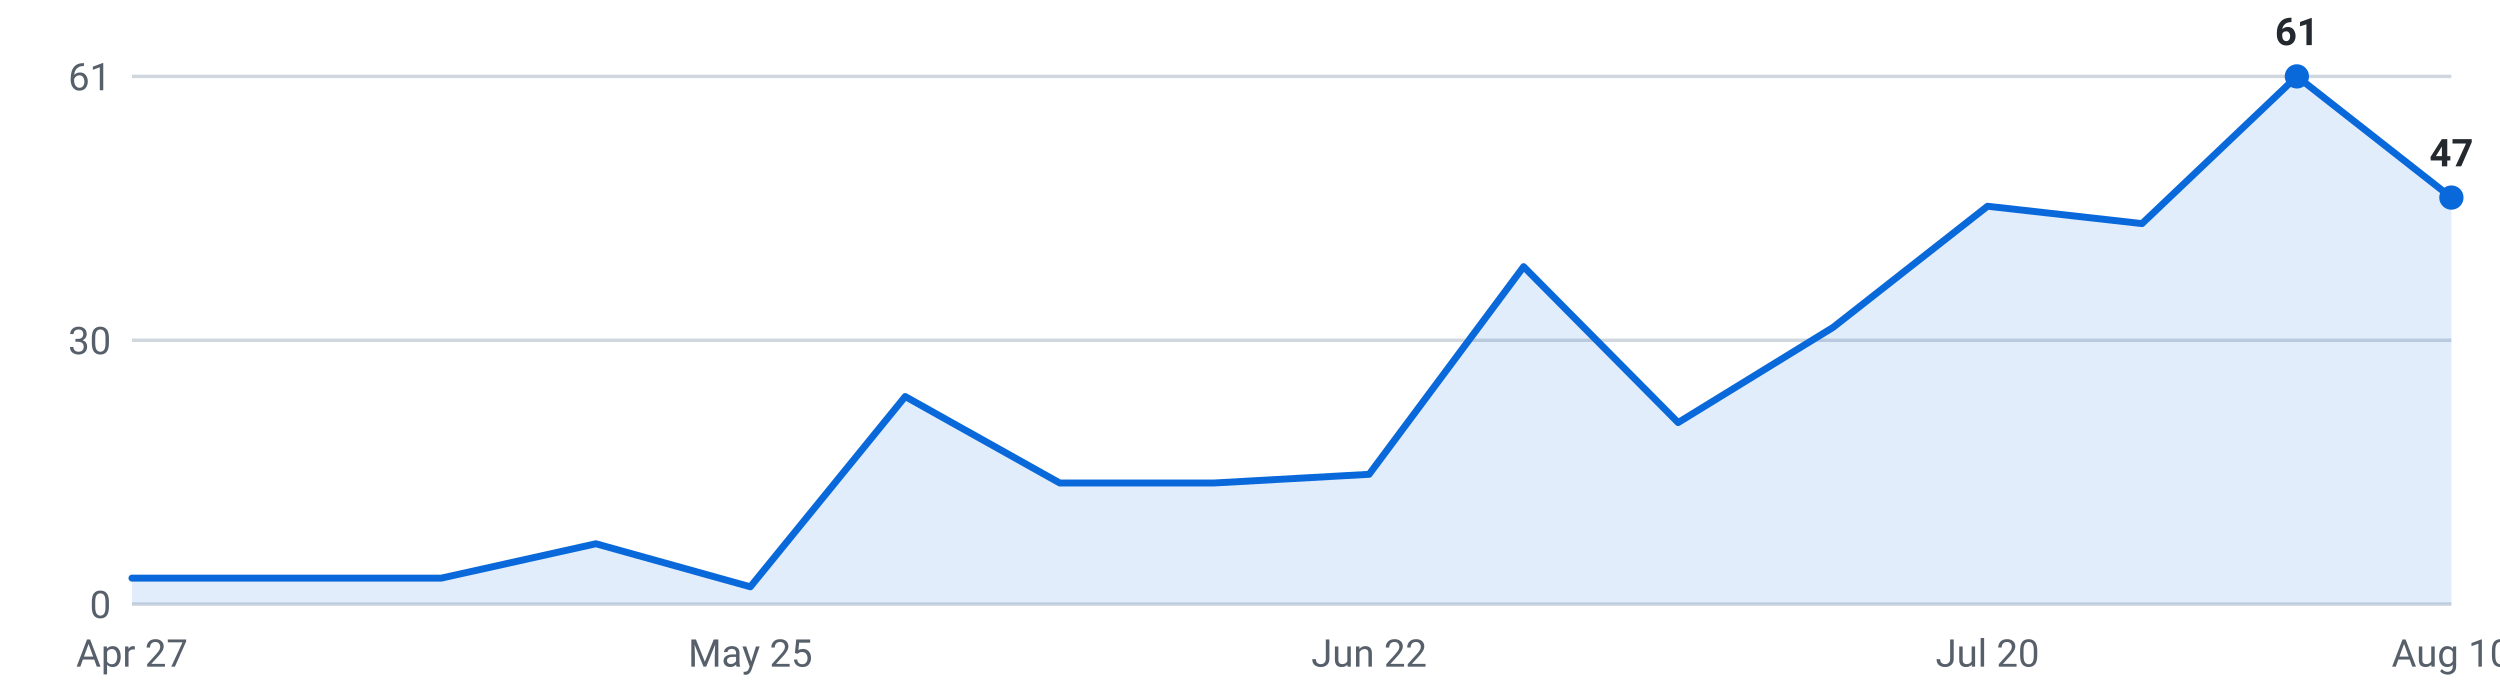
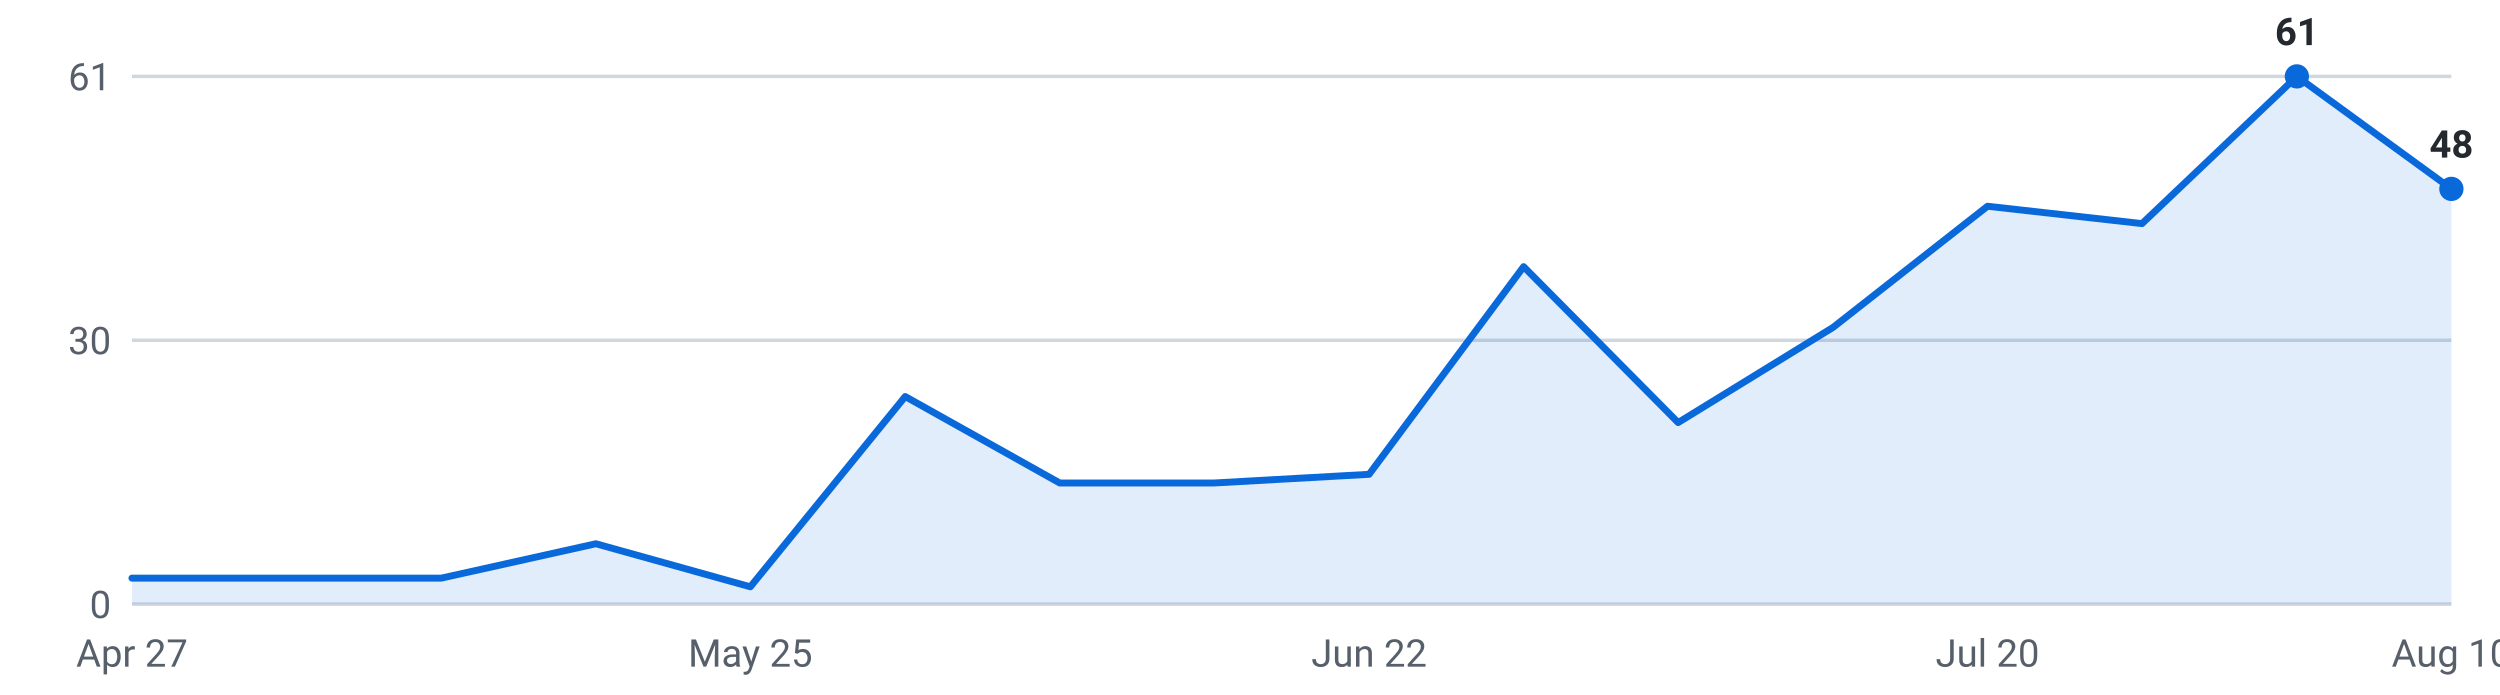
<svg xmlns="http://www.w3.org/2000/svg" viewBox="0 0 720 200" width="720" height="200" role="img" aria-label="Internships posted per week, last 16 weeks">
  <g font-family="-apple-system,Segoe UI,Roboto,sans-serif" font-size="11">
    <line x1="38" y1="174.0" x2="706" y2="174.0" stroke="#d0d7de" stroke-width="1" />
    <text x="32" y="178.0" text-anchor="end" fill="#57606a">0</text>
    <line x1="38" y1="98.0" x2="706" y2="98.0" stroke="#d0d7de" stroke-width="1" />
    <text x="32" y="102.0" text-anchor="end" fill="#57606a">30</text>
    <line x1="38" y1="22.0" x2="706" y2="22.0" stroke="#d0d7de" stroke-width="1" />
    <text x="32" y="26.0" text-anchor="end" fill="#57606a">61</text>
-     <path d="M38.0,174 L38.0,166.5 L82.5,166.5 L127.1,166.5 L171.6,156.6 L216.1,169.0 L260.7,114.2 L305.2,139.1 L349.7,139.1 L394.3,136.6 L438.8,76.8 L483.3,121.7 L527.9,94.3 L572.4,59.4 L616.9,64.4 L661.5,22.0 L706.0,56.9 L706.0,174 Z" fill="#0969da" fill-opacity="0.12" />
-     <polyline points="38.0,166.5 82.5,166.5 127.1,166.5 171.6,156.6 216.1,169.0 260.7,114.2 305.2,139.1 349.7,139.1 394.3,136.6 438.8,76.8 483.3,121.7 527.9,94.3 572.4,59.4 616.9,64.4 661.5,22.0 706.0,56.9" fill="none" stroke="#0969da" stroke-width="2" stroke-linejoin="round" stroke-linecap="round" />
+     <path d="M38.0,174 L38.0,166.5 L82.5,166.5 L127.1,166.5 L171.6,156.6 L216.1,169.0 L260.7,114.2 L305.2,139.1 L349.7,139.1 L394.3,136.6 L438.8,76.8 L483.3,121.7 L527.9,94.3 L572.4,59.4 L616.9,64.4 L661.5,22.0 L706.0,54.4 L706.0,174 Z" fill="#0969da" fill-opacity="0.12" />
+     <polyline points="38.0,166.5 82.5,166.5 127.1,166.5 171.6,156.6 216.1,169.0 260.7,114.2 305.2,139.1 349.7,139.1 394.3,136.6 438.8,76.8 483.3,121.7 527.9,94.3 572.4,59.4 616.9,64.4 661.5,22.0 706.0,54.4" fill="none" stroke="#0969da" stroke-width="2" stroke-linejoin="round" stroke-linecap="round" />
    <circle cx="661.5" cy="22.0" r="3.5" fill="#0969da" />
    <text x="661.5" y="13.0" text-anchor="middle" fill="#24292f" font-weight="600">61</text>
-     <circle cx="706.0" cy="56.9" r="3.5" fill="#0969da" />
-     <text x="706.0" y="47.9" text-anchor="middle" fill="#24292f" font-weight="600">47</text>
+     <circle cx="706.0" cy="54.4" r="3.5" fill="#0969da" />
+     <text x="706.0" y="45.4" text-anchor="middle" fill="#24292f" font-weight="600">48</text>
    <text x="38.0" y="192" text-anchor="middle" fill="#57606a">Apr 27</text>
    <text x="216.1" y="192" text-anchor="middle" fill="#57606a">May 25</text>
    <text x="394.3" y="192" text-anchor="middle" fill="#57606a">Jun 22</text>
    <text x="572.4" y="192" text-anchor="middle" fill="#57606a">Jul 20</text>
    <text x="706.0" y="192" text-anchor="middle" fill="#57606a">Aug 10</text>
  </g>
</svg>
